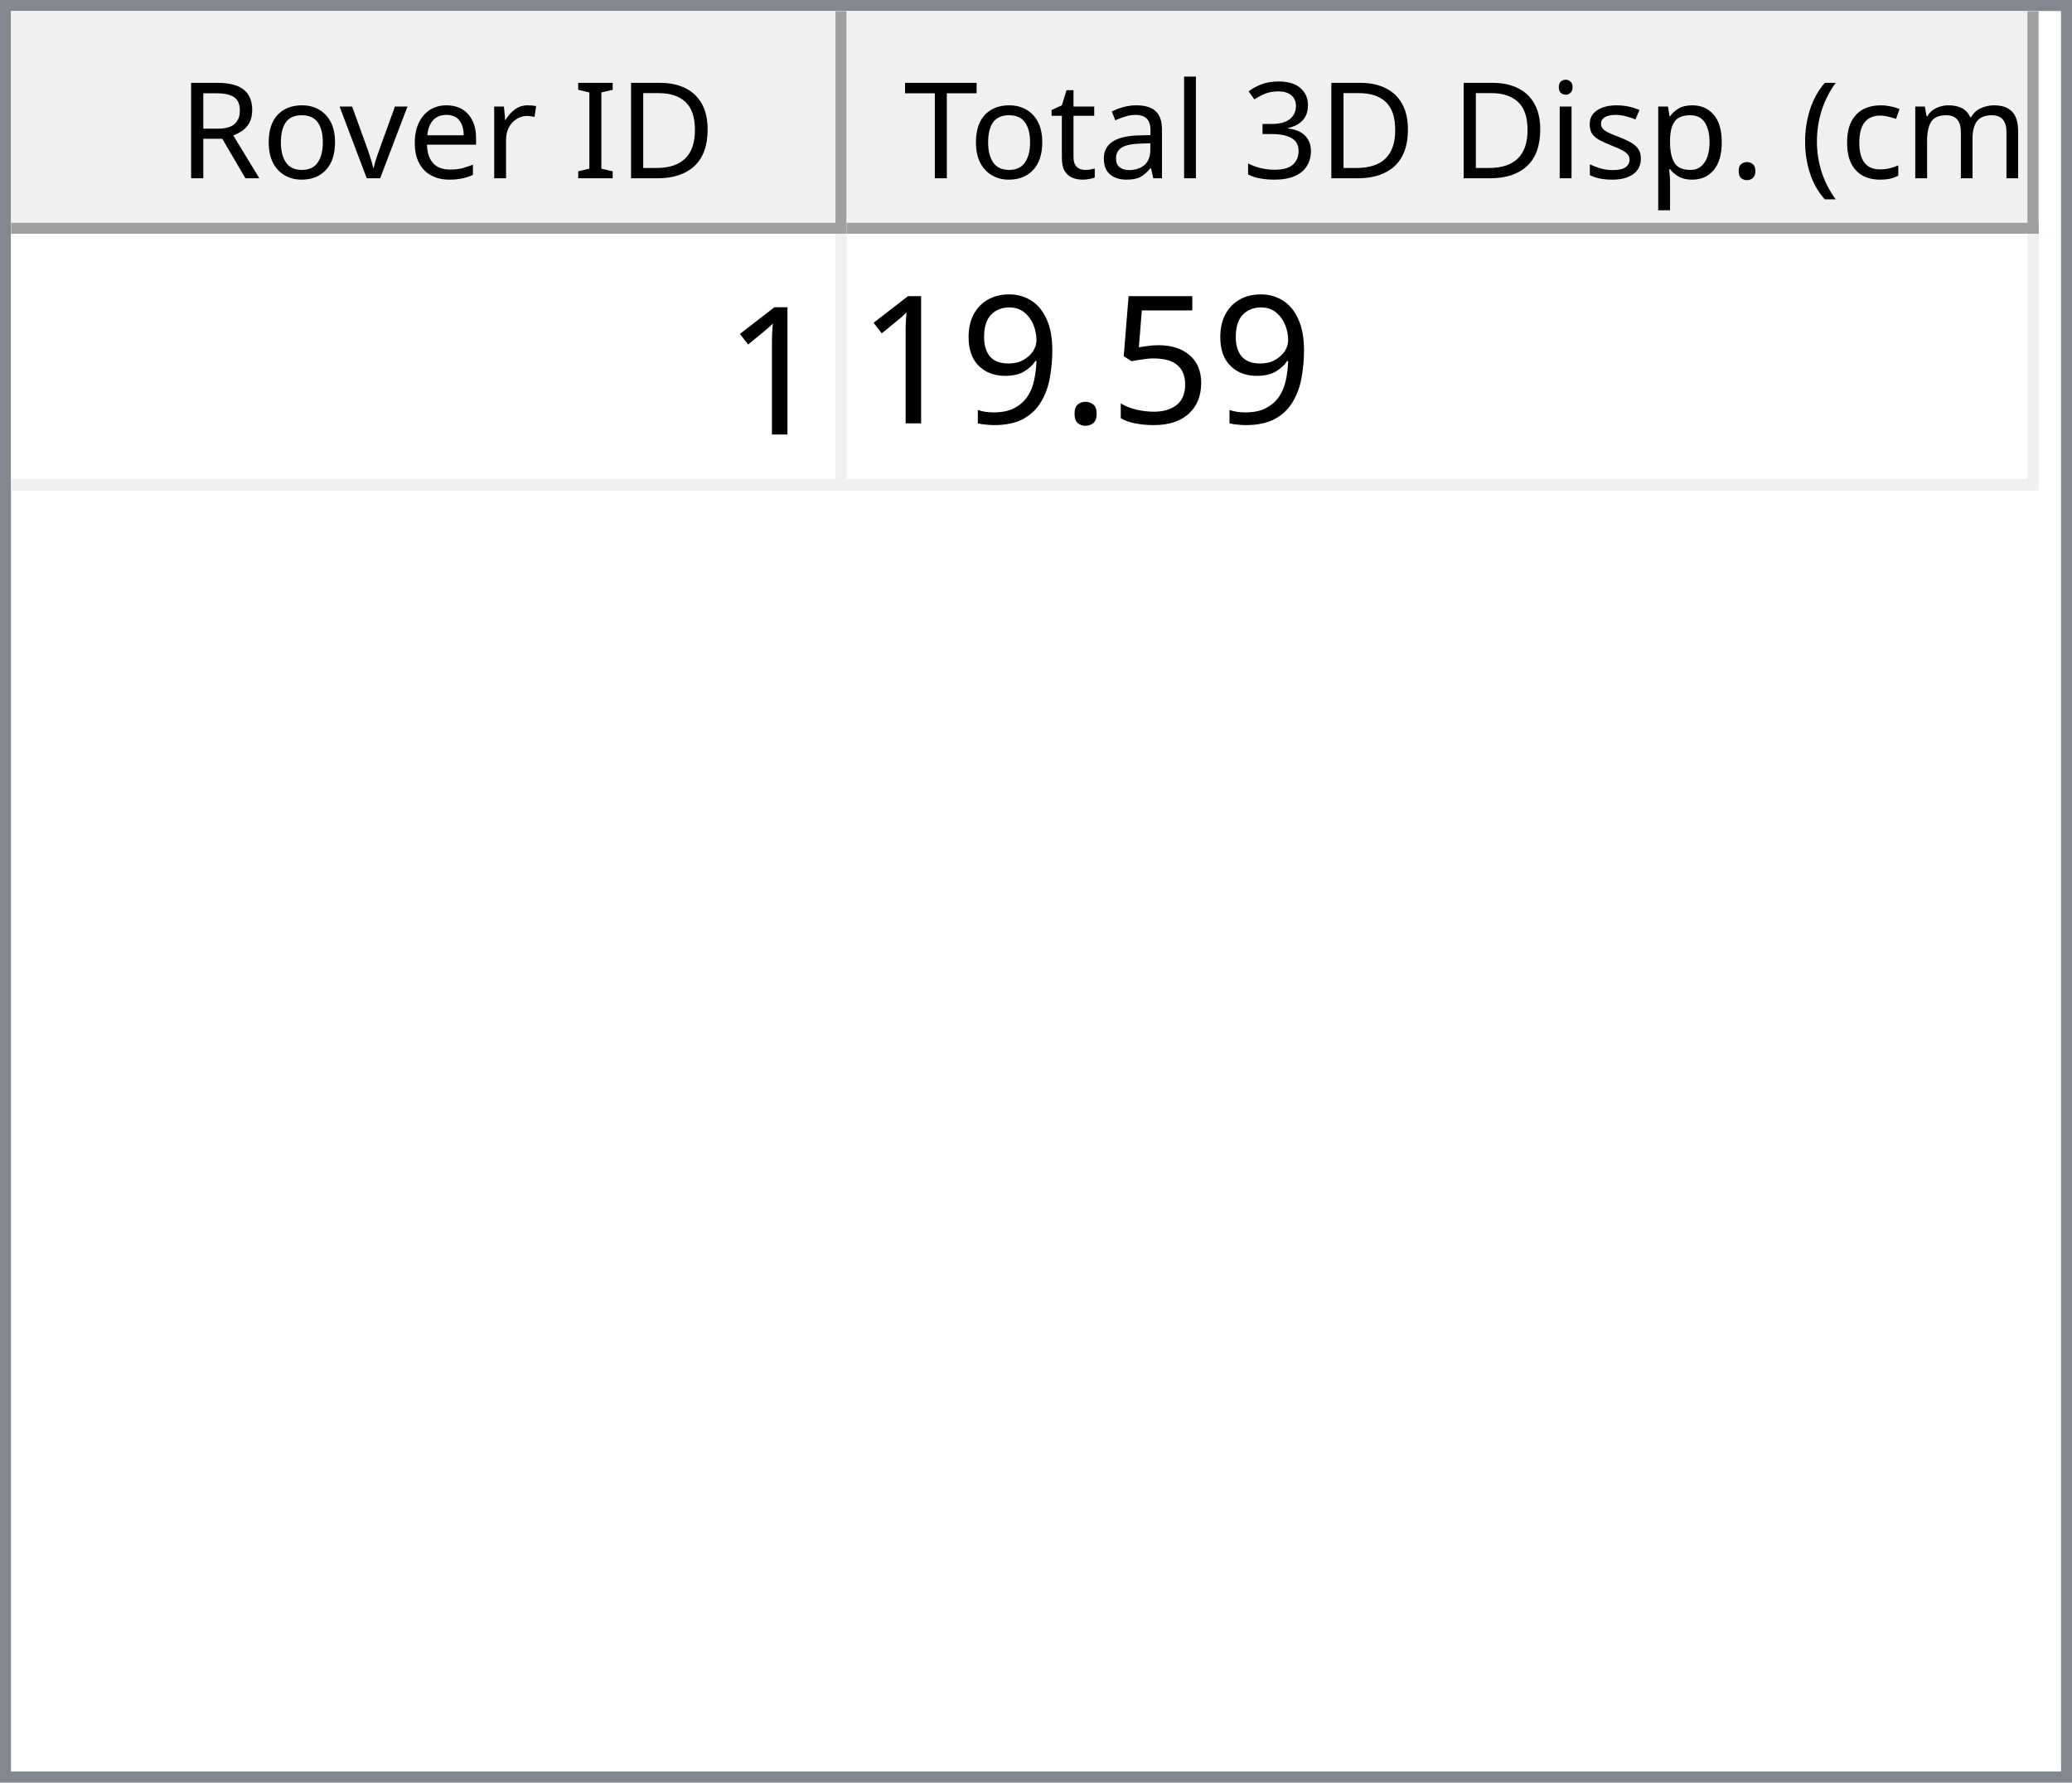
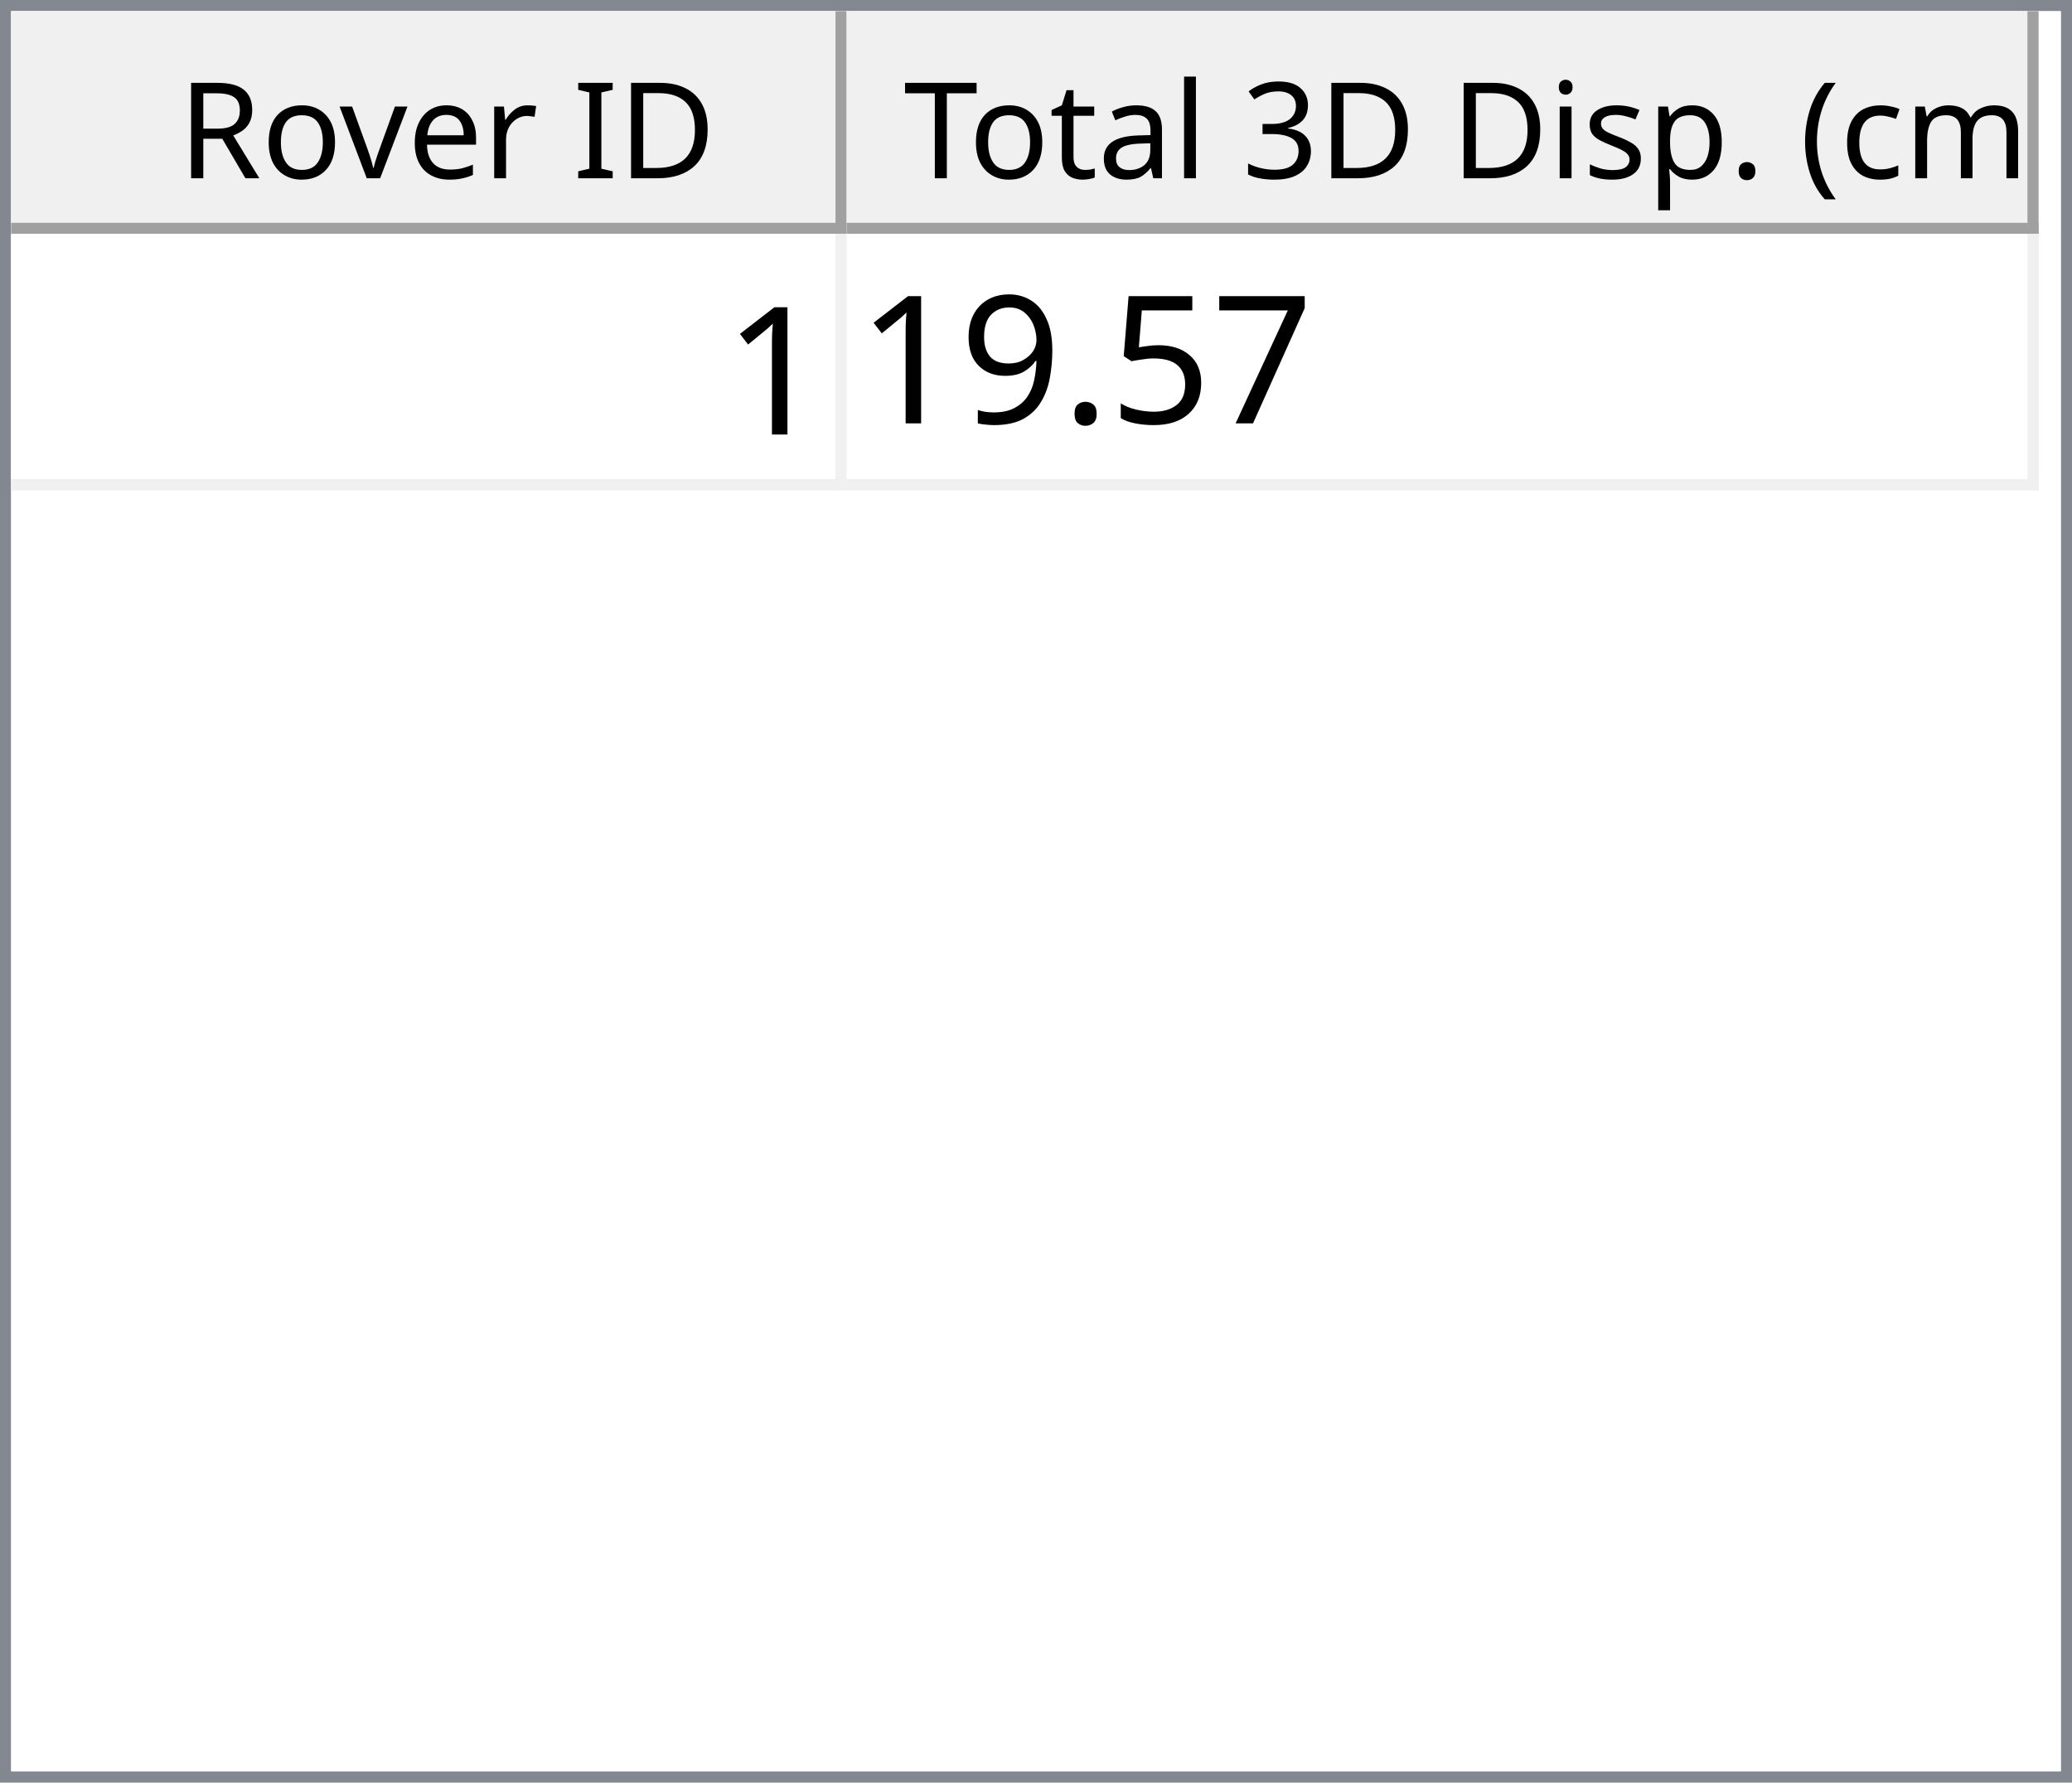
<svg xmlns="http://www.w3.org/2000/svg" style="fill-opacity:1; color-rendering:auto; color-interpolation:auto; text-rendering:auto; stroke:black; stroke-linecap:square; stroke-miterlimit:10; shape-rendering:auto; stroke-opacity:1; fill:black; stroke-dasharray:none; font-weight:normal; stroke-width:1; font-family:'Dialog'; font-style:normal; stroke-linejoin:miter; font-size:12px; stroke-dashoffset:0; image-rendering:auto;" width="186" height="160">
  <defs id="genericDefs" />
  <g>
    <defs id="defs1">
      <clipPath clipPathUnits="userSpaceOnUse" id="clipPath1">
        <path d="M0 0 L186 0 L186 160 L0 160 L0 0 Z" />
      </clipPath>
      <clipPath clipPathUnits="userSpaceOnUse" id="clipPath2">
        <path d="M0 0 L0 160 L186 160 L186 0 Z" />
      </clipPath>
      <clipPath clipPathUnits="userSpaceOnUse" id="clipPath3">
        <path d="M0 0 L0 20 L184 20 L184 0 Z" />
      </clipPath>
      <clipPath clipPathUnits="userSpaceOnUse" id="clipPath4">
        <path d="M0 0 L0 20 L75 20 L75 0 Z" />
      </clipPath>
      <clipPath clipPathUnits="userSpaceOnUse" id="clipPath5">
        <path d="M1 1 L1 19 L74 19 L74 1 Z" />
      </clipPath>
      <clipPath clipPathUnits="userSpaceOnUse" id="clipPath6">
        <path d="M0 0 L0 18 L73 18 L73 0 Z" />
      </clipPath>
      <clipPath clipPathUnits="userSpaceOnUse" id="clipPath7">
        <path d="M-0.5 -0.5 L-0.5 19.5 L74.5 19.5 L74.5 -0.5 Z" />
      </clipPath>
      <clipPath clipPathUnits="userSpaceOnUse" id="clipPath8">
        <path d="M0 0 L0 20 L107 20 L107 0 Z" />
      </clipPath>
      <clipPath clipPathUnits="userSpaceOnUse" id="clipPath9">
        <path d="M1 1 L1 19 L106 19 L106 1 Z" />
      </clipPath>
      <clipPath clipPathUnits="userSpaceOnUse" id="clipPath10">
        <path d="M0 0 L0 18 L105 18 L105 0 Z" />
      </clipPath>
      <clipPath clipPathUnits="userSpaceOnUse" id="clipPath11">
        <path d="M-0.5 -0.5 L-0.5 19.5 L106.5 19.5 L106.5 -0.5 Z" />
      </clipPath>
      <clipPath clipPathUnits="userSpaceOnUse" id="clipPath12">
        <path d="M0 0 L0 138 L184 138 L184 0 Z" />
      </clipPath>
      <clipPath clipPathUnits="userSpaceOnUse" id="clipPath13">
        <path d="M0 0 L0 23 L182 23 L182 0 Z" />
      </clipPath>
      <clipPath clipPathUnits="userSpaceOnUse" id="clipPath14">
        <path d="M-0.5 -0.5 L-0.5 22.5 L181.5 22.5 L181.5 -0.5 Z" />
      </clipPath>
      <clipPath clipPathUnits="userSpaceOnUse" id="clipPath15">
        <path d="M0 0 L0 22 L74 22 L74 0 Z" />
      </clipPath>
      <clipPath clipPathUnits="userSpaceOnUse" id="clipPath16">
        <path d="M0 0 L0 22 L106 22 L106 0 Z" />
      </clipPath>
      <font horiz-adv-x="64.551" id="font1">
        <font-face ascent="107.91" descent="25.098" units-per-em="100" style="font-style:normal; font-family:Segoe UI; font-weight:normal;" />
        <missing-glyph horiz-adv-x="64.551" d="M8.109 0 L8.109 68.266 L56.453 68.266 L56.453 0 L8.109 0 ZM15.328 7.234 L49.219 7.234 L49.219 61.031 L15.328 61.031 L15.328 7.234 Z" />
        <glyph unicode="D" horiz-adv-x="70.117" d="M9.188 0 L9.188 70.016 L28.516 70.016 Q65.531 70.016 65.531 35.891 Q65.531 19.672 55.25 9.836 Q44.969 0 27.734 0 L9.188 0 ZM17.391 62.594 L17.391 7.422 L27.828 7.422 Q41.609 7.422 49.273 14.797 Q56.938 22.172 56.938 35.688 Q56.938 62.594 28.328 62.594 L17.391 62.594 Z" />
        <glyph unicode="I" horiz-adv-x="26.611" d="M17.391 0 L9.188 0 L9.188 70.016 L17.391 70.016 L17.391 0 Z" />
        <glyph unicode=" " horiz-adv-x="27.393" d="" />
        <glyph unicode="r" horiz-adv-x="34.766" d="M34.188 41.891 Q32.078 43.5 28.125 43.5 Q23 43.5 19.555 38.672 Q16.109 33.844 16.109 25.484 L16.109 0 L8.109 0 L8.109 50 L16.109 50 L16.109 39.703 L16.312 39.703 Q18.016 44.969 21.531 47.922 Q25.047 50.875 29.391 50.875 Q32.516 50.875 34.188 50.203 L34.188 41.891 Z" />
        <glyph unicode="e" horiz-adv-x="52.295" d="M48.297 23 L12.984 23 Q13.188 14.656 17.484 10.109 Q21.781 5.562 29.297 5.562 Q37.75 5.562 44.828 11.141 L44.828 3.609 Q38.234 -1.172 27.391 -1.172 Q16.797 -1.172 10.742 5.641 Q4.688 12.453 4.688 24.812 Q4.688 36.469 11.305 43.82 Q17.922 51.172 27.734 51.172 Q37.547 51.172 42.922 44.828 Q48.297 38.484 48.297 27.203 L48.297 23 ZM40.094 29.781 Q40.047 36.719 36.75 40.578 Q33.453 44.438 27.594 44.438 Q21.922 44.438 17.969 40.383 Q14.016 36.328 13.094 29.781 L40.094 29.781 Z" />
        <glyph unicode="v" horiz-adv-x="47.9" d="M47.406 50 L27.484 0 L19.625 0 L0.688 50 L9.469 50 L22.172 13.672 Q23.578 9.672 23.922 6.688 L24.125 6.688 Q24.609 10.453 25.688 13.484 L38.969 50 L47.406 50 Z" />
        <glyph unicode="o" horiz-adv-x="58.594" d="M29 -1.172 Q17.922 -1.172 11.305 5.836 Q4.688 12.844 4.688 24.422 Q4.688 37.016 11.57 44.094 Q18.453 51.172 30.172 51.172 Q41.359 51.172 47.633 44.289 Q53.906 37.406 53.906 25.203 Q53.906 13.234 47.141 6.031 Q40.375 -1.172 29 -1.172 ZM29.594 44.438 Q21.875 44.438 17.383 39.188 Q12.891 33.938 12.891 24.703 Q12.891 15.828 17.43 10.695 Q21.969 5.562 29.594 5.562 Q37.359 5.562 41.531 10.594 Q45.703 15.625 45.703 24.906 Q45.703 34.281 41.531 39.359 Q37.359 44.438 29.594 44.438 Z" />
        <glyph unicode="R" horiz-adv-x="59.814" d="M59.375 0 L49.609 0 L37.891 19.625 Q36.281 22.359 34.766 24.289 Q33.25 26.219 31.664 27.438 Q30.078 28.656 28.25 29.219 Q26.422 29.781 24.125 29.781 L17.391 29.781 L17.391 0 L9.188 0 L9.188 70.016 L30.078 70.016 Q34.672 70.016 38.555 68.867 Q42.438 67.719 45.289 65.375 Q48.141 63.031 49.758 59.547 Q51.375 56.062 51.375 51.375 Q51.375 47.703 50.273 44.656 Q49.172 41.609 47.148 39.211 Q45.125 36.812 42.266 35.133 Q39.406 33.453 35.844 32.516 L35.844 32.328 Q37.594 31.547 38.891 30.547 Q40.188 29.547 41.359 28.18 Q42.531 26.812 43.68 25.078 Q44.828 23.344 46.234 21.047 L59.375 0 ZM17.391 62.594 L17.391 37.203 L28.516 37.203 Q31.594 37.203 34.203 38.133 Q36.812 39.062 38.719 40.797 Q40.625 42.531 41.703 45.047 Q42.781 47.562 42.781 50.688 Q42.781 56.297 39.141 59.445 Q35.5 62.594 28.609 62.594 L17.391 62.594 Z" />
        <glyph unicode=")" horiz-adv-x="30.176" d="M8.297 -15.922 L1.172 -15.922 Q16.406 2.344 16.406 26.812 Q16.406 51.469 1.078 70.016 L8.297 70.016 Q23.531 52.156 23.531 26.703 Q23.531 1.375 8.297 -15.922 Z" />
        <glyph unicode="m" horiz-adv-x="86.133" d="M79.109 0 L71.094 0 L71.094 28.719 Q71.094 37.016 68.531 40.727 Q65.969 44.438 59.906 44.438 Q54.781 44.438 51.195 39.75 Q47.609 35.062 47.609 28.516 L47.609 0 L39.594 0 L39.594 29.688 Q39.594 44.438 28.219 44.438 Q22.953 44.438 19.531 40.016 Q16.109 35.594 16.109 28.516 L16.109 0 L8.109 0 L8.109 50 L16.109 50 L16.109 42.094 L16.312 42.094 Q21.625 51.172 31.844 51.172 Q36.969 51.172 40.773 48.312 Q44.578 45.453 46 40.828 Q51.562 51.172 62.594 51.172 Q79.109 51.172 79.109 30.812 L79.109 0 Z" />
        <glyph unicode="c" horiz-adv-x="46.191" d="M42.188 2.297 Q36.422 -1.172 28.516 -1.172 Q17.828 -1.172 11.258 5.789 Q4.688 12.75 4.688 23.828 Q4.688 36.188 11.766 43.68 Q18.844 51.172 30.672 51.172 Q37.25 51.172 42.281 48.734 L42.281 40.531 Q36.719 44.438 30.375 44.438 Q22.703 44.438 17.797 38.945 Q12.891 33.453 12.891 24.516 Q12.891 15.719 17.508 10.641 Q22.125 5.562 29.891 5.562 Q36.422 5.562 42.188 9.906 L42.188 2.297 Z" />
        <glyph unicode="(" horiz-adv-x="30.176" d="M29.109 -15.922 L21.969 -15.922 Q6.844 1.375 6.844 26.703 Q6.844 52.156 21.969 70.016 L29.203 70.016 Q13.875 51.469 13.875 26.812 Q13.875 2.344 29.109 -15.922 Z" />
        <glyph unicode="." horiz-adv-x="21.68" d="M10.891 -1.078 Q8.641 -1.078 7.055 0.539 Q5.469 2.156 5.469 4.391 Q5.469 6.641 7.055 8.273 Q8.641 9.906 10.891 9.906 Q13.188 9.906 14.797 8.273 Q16.406 6.641 16.406 4.391 Q16.406 2.156 14.797 0.539 Q13.188 -1.078 10.891 -1.078 Z" />
        <glyph unicode="p" horiz-adv-x="58.789" d="M16.312 7.234 L16.109 7.234 L16.109 -23 L8.109 -23 L8.109 50 L16.109 50 L16.109 41.219 L16.312 41.219 Q22.219 51.172 33.594 51.172 Q43.266 51.172 48.688 44.461 Q54.109 37.75 54.109 26.469 Q54.109 13.922 48 6.375 Q41.891 -1.172 31.297 -1.172 Q21.578 -1.172 16.312 7.234 ZM16.109 27.391 L16.109 20.406 Q16.109 14.203 20.141 9.883 Q24.172 5.562 30.375 5.562 Q37.641 5.562 41.773 11.133 Q45.906 16.703 45.906 26.609 Q45.906 34.969 42.047 39.703 Q38.188 44.438 31.594 44.438 Q24.609 44.438 20.359 39.578 Q16.109 34.719 16.109 27.391 Z" />
        <glyph unicode="s" horiz-adv-x="42.432" d="M5.078 1.812 L5.078 10.406 Q11.625 5.562 19.484 5.562 Q30.031 5.562 30.031 12.594 Q30.031 14.594 29.125 15.992 Q28.219 17.391 26.68 18.461 Q25.141 19.531 23.07 20.383 Q21 21.234 18.609 22.172 Q15.281 23.484 12.766 24.828 Q10.25 26.172 8.57 27.859 Q6.891 29.547 6.031 31.695 Q5.172 33.844 5.172 36.719 Q5.172 40.234 6.789 42.945 Q8.406 45.656 11.086 47.484 Q13.766 49.312 17.211 50.242 Q20.656 51.172 24.312 51.172 Q30.812 51.172 35.938 48.922 L35.938 40.828 Q30.422 44.438 23.25 44.438 Q21 44.438 19.195 43.922 Q17.391 43.406 16.094 42.477 Q14.797 41.547 14.086 40.258 Q13.375 38.969 13.375 37.406 Q13.375 35.453 14.086 34.133 Q14.797 32.812 16.164 31.789 Q17.531 30.766 19.484 29.938 Q21.438 29.109 23.922 28.125 Q27.25 26.859 29.883 25.516 Q32.516 24.172 34.375 22.484 Q36.234 20.797 37.234 18.602 Q38.234 16.406 38.234 13.375 Q38.234 9.672 36.602 6.938 Q34.969 4.203 32.234 2.398 Q29.5 0.594 25.93 -0.289 Q22.359 -1.172 18.453 -1.172 Q10.75 -1.172 5.078 1.812 Z" />
        <glyph unicode="i" horiz-adv-x="24.219" d="M12.203 62.703 Q10.062 62.703 8.547 64.164 Q7.031 65.625 7.031 67.875 Q7.031 70.125 8.547 71.609 Q10.062 73.094 12.203 73.094 Q14.406 73.094 15.945 71.609 Q17.484 70.125 17.484 67.875 Q17.484 65.719 15.945 64.211 Q14.406 62.703 12.203 62.703 ZM16.109 0 L8.109 0 L8.109 50 L16.109 50 L16.109 0 Z" />
        <glyph unicode="3" horiz-adv-x="53.906" d="M46.531 19.828 Q46.531 15.094 44.75 11.211 Q42.969 7.328 39.719 4.57 Q36.469 1.812 31.93 0.297 Q27.391 -1.219 21.922 -1.219 Q11.922 -1.219 6 2.594 L6 11.188 Q13.094 5.609 22.219 5.609 Q25.875 5.609 28.828 6.539 Q31.781 7.469 33.906 9.227 Q36.031 10.984 37.18 13.477 Q38.328 15.969 38.328 19.094 Q38.328 32.812 18.797 32.812 L12.984 32.812 L12.984 39.594 L18.5 39.594 Q35.797 39.594 35.797 52.484 Q35.797 64.406 22.609 64.406 Q15.188 64.406 8.688 59.422 L8.688 67.188 Q15.375 71.188 24.609 71.188 Q29 71.188 32.57 69.969 Q36.141 68.75 38.68 66.555 Q41.219 64.359 42.609 61.281 Q44 58.203 44 54.5 Q44 40.672 30.031 36.719 L30.031 36.531 Q33.594 36.141 36.625 34.797 Q39.656 33.453 41.852 31.305 Q44.047 29.156 45.289 26.25 Q46.531 23.344 46.531 19.828 Z" />
        <glyph unicode="l" horiz-adv-x="24.219" d="M16.109 0 L8.109 0 L8.109 74.031 L16.109 74.031 L16.109 0 Z" />
        <glyph unicode="a" horiz-adv-x="50.879" d="M43.891 0 L35.891 0 L35.891 7.812 L35.688 7.812 Q30.469 -1.172 20.312 -1.172 Q12.844 -1.172 8.617 2.781 Q4.391 6.734 4.391 13.281 Q4.391 27.297 20.906 29.594 L35.891 31.688 Q35.891 44.438 25.594 44.438 Q16.547 44.438 9.281 38.281 L9.281 46.484 Q16.656 51.172 26.266 51.172 Q43.891 51.172 43.891 32.516 L43.891 0 ZM35.891 25.297 L23.828 23.641 Q18.266 22.859 15.43 20.875 Q12.594 18.891 12.594 13.875 Q12.594 10.203 15.211 7.883 Q17.828 5.562 22.172 5.562 Q28.125 5.562 32.008 9.742 Q35.891 13.922 35.891 20.312 L35.891 25.297 Z" />
        <glyph unicode="t" horiz-adv-x="33.887" d="M31.297 0.484 Q28.469 -1.078 23.828 -1.078 Q10.688 -1.078 10.688 13.578 L10.688 43.172 L2.094 43.172 L2.094 50 L10.688 50 L10.688 62.203 L18.703 64.797 L18.703 50 L31.297 50 L31.297 43.172 L18.703 43.172 L18.703 14.984 Q18.703 9.969 20.414 7.82 Q22.125 5.672 26.078 5.672 Q29.109 5.672 31.297 7.328 L31.297 0.484 Z" />
        <glyph unicode="T" horiz-adv-x="52.393" d="M50.594 62.594 L30.375 62.594 L30.375 0 L22.172 0 L22.172 62.594 L2 62.594 L2 70.016 L50.594 70.016 L50.594 62.594 Z" />
      </font>
      <font horiz-adv-x="75.0" id="font2">
        <font-face ascent="100.537" descent="21.973" units-per-em="100" style="font-style:normal; font-family:sans-serif; font-weight:normal;" />
        <missing-glyph horiz-adv-x="75.0" d="M12.5 0 L12.5 62.5 L62.5 62.5 L62.5 0 L12.5 0 ZM14.062 1.562 L60.938 1.562 L60.938 60.938 L14.062 60.938 L14.062 1.562 Z" />
        <glyph unicode="1" horiz-adv-x="55.615" d="M37.25 0 L28.469 0 L28.469 56 Q25.297 52.984 20.141 49.953 Q14.984 46.922 10.891 45.406 L10.891 53.906 Q18.266 57.375 23.781 62.305 Q29.297 67.234 31.594 71.875 L37.25 71.875 L37.25 0 Z" />
+         <glyph unicode="7" horiz-adv-x="55.615" d="M4.734 62.203 L4.734 70.656 L51.078 70.656 L51.078 63.812 Q44.234 56.547 37.523 44.484 Q30.812 32.422 27.156 19.672 Q24.516 10.688 23.781 0 L14.75 0 Q14.891 8.453 18.062 20.414 Q21.234 32.375 27.172 43.484 Q33.109 54.594 39.797 62.203 L4.734 62.203 Z" />
        <glyph unicode="5" horiz-adv-x="55.615" d="M4.156 18.75 L13.375 19.531 Q14.406 12.797 18.141 9.398 Q21.875 6 27.156 6 Q33.5 6 37.891 10.789 Q42.281 15.578 42.281 23.484 Q42.281 31 38.062 35.352 Q33.844 39.703 27 39.703 Q22.75 39.703 19.336 37.773 Q15.922 35.844 13.969 32.766 L5.719 33.844 L12.641 70.609 L48.25 70.609 L48.25 62.203 L19.672 62.203 L15.828 42.969 Q22.266 47.469 29.344 47.469 Q38.719 47.469 45.164 40.969 Q51.609 34.469 51.609 24.266 Q51.609 14.547 45.953 7.469 Q39.062 -1.219 27.156 -1.219 Q17.391 -1.219 11.211 4.25 Q5.031 9.719 4.156 18.75 Z" />
        <glyph unicode="." horiz-adv-x="27.783" d="M9.078 0 L9.078 10.016 L19.094 10.016 L19.094 0 L9.078 0 Z" />
        <glyph unicode="9" horiz-adv-x="55.615" d="M5.469 16.547 L13.922 17.328 Q14.984 11.375 18.016 8.688 Q21.047 6 25.781 6 Q29.828 6 32.883 7.859 Q35.938 9.719 37.891 12.82 Q39.844 15.922 41.164 21.195 Q42.484 26.469 42.484 31.938 Q42.484 32.516 42.438 33.688 Q39.797 29.5 35.234 26.883 Q30.672 24.266 25.344 24.266 Q16.453 24.266 10.305 30.711 Q4.156 37.156 4.156 47.703 Q4.156 58.594 10.578 65.234 Q17 71.875 26.656 71.875 Q33.641 71.875 39.43 68.117 Q45.219 64.359 48.219 57.398 Q51.219 50.438 51.219 37.25 Q51.219 23.531 48.242 15.406 Q45.266 7.281 39.383 3.031 Q33.5 -1.219 25.594 -1.219 Q17.188 -1.219 11.867 3.445 Q6.547 8.109 5.469 16.547 ZM41.453 48.141 Q41.453 55.719 37.43 60.156 Q33.406 64.594 27.734 64.594 Q21.875 64.594 17.531 59.812 Q13.188 55.031 13.188 47.406 Q13.188 40.578 17.312 36.305 Q21.438 32.031 27.484 32.031 Q33.594 32.031 37.523 36.305 Q41.453 40.578 41.453 48.141 Z" />
      </font>
    </defs>
    <g style="fill:white; stroke:white;">
      <rect x="0" y="0" width="186" style="clip-path:url(#clipPath1); stroke:none;" height="160" />
    </g>
    <g style="fill:white; text-rendering:optimizeSpeed; color-rendering:optimizeSpeed; image-rendering:optimizeSpeed; shape-rendering:crispEdges; stroke:white; color-interpolation:sRGB;">
      <rect x="0" width="186" height="160" y="0" style="stroke:none;" />
      <path style="stroke:none;" d="M0 160 L186 160 L186 0 L0 0 Z" />
    </g>
    <g style="fill:rgb(240,240,240); font-family:'Segoe UI'; stroke:rgb(240,240,240);">
      <rect x="0" y="0" width="186" style="clip-path:url(#clipPath2); stroke:none;" height="160" />
    </g>
    <g style="fill:rgb(130,135,144); font-family:'Segoe UI'; stroke:rgb(130,135,144);">
      <path d="M0 0 L186 0 L186 160 L0 160 L0 0 ZM1 1 L185 1 L185 159 L1 159 L1 1 Z" style="fill-rule:evenodd; clip-path:url(#clipPath2); stroke:none;" />
    </g>
    <g style="fill:white; font-family:'Segoe UI'; stroke:white;" transform="translate(1,1)">
      <rect x="0" y="0" width="184" style="clip-path:url(#clipPath3); stroke:none;" height="20" />
    </g>
    <g style="fill:rgb(240,240,240); font-family:'Segoe UI'; stroke:rgb(240,240,240);" transform="translate(1,1)">
      <rect x="0" y="0" width="75" style="clip-path:url(#clipPath4); stroke:none;" height="20" />
    </g>
    <g style="font-family:'Segoe UI';" transform="translate(2,2)">
      <text x="14" xml:space="preserve" y="14" style="clip-path:url(#clipPath6); stroke:none;">Rover ID</text>
    </g>
    <g style="fill:rgb(160,160,160); font-family:'Segoe UI'; stroke:rgb(160,160,160); stroke-linejoin:bevel;" transform="translate(1.5,1.5)">
      <line x1="74" x2="74" y1="0" style="fill:none; clip-path:url(#clipPath7);" y2="19" />
    </g>
    <g style="fill:rgb(160,160,160); font-family:'Segoe UI'; stroke:rgb(160,160,160); stroke-linejoin:bevel;" transform="matrix(1,0,0,1,1,1) translate(0.5,0.5)">
      <line x1="0" x2="74" y1="19" style="fill:none; clip-path:url(#clipPath7);" y2="19" />
    </g>
    <g style="fill:rgb(240,240,240); font-family:'Segoe UI'; stroke:rgb(240,240,240);" transform="translate(76,1)">
      <rect x="0" y="0" width="107" style="clip-path:url(#clipPath8); stroke:none;" height="20" />
    </g>
    <g style="font-family:'Segoe UI';" transform="translate(77,2)">
      <text x="1" xml:space="preserve" y="14" style="clip-path:url(#clipPath10); stroke:none;"> Total 3D Disp. (cm)</text>
    </g>
    <g style="fill:rgb(160,160,160); font-family:'Segoe UI'; stroke:rgb(160,160,160); stroke-linejoin:bevel;" transform="translate(76.5,1.5)">
      <line x1="106" x2="106" y1="0" style="fill:none; clip-path:url(#clipPath11);" y2="19" />
    </g>
    <g style="fill:rgb(160,160,160); font-family:'Segoe UI'; stroke:rgb(160,160,160); stroke-linejoin:bevel;" transform="matrix(1,0,0,1,76,1) translate(0.5,0.5)">
      <line x1="0" x2="106" y1="19" style="fill:none; clip-path:url(#clipPath11);" y2="19" />
    </g>
    <g style="fill:white; font-family:'Segoe UI'; stroke:white;" transform="translate(1,21)">
      <rect x="0" y="0" width="184" style="clip-path:url(#clipPath12); stroke:none;" height="138" />
    </g>
    <g style="fill:rgb(240,240,240); font-size:16px; font-family:sans-serif; stroke:rgb(240,240,240);" transform="translate(1,21)">
      <rect x="0" y="0" width="182" style="clip-path:url(#clipPath13); stroke:none;" height="23" />
      <line transform="translate(0.5,0.5)" x1="0" x2="181" y1="22" style="clip-path:url(#clipPath14); fill:none; stroke-linejoin:bevel;" y2="22" />
    </g>
    <g transform="matrix(1,0,0,1,1,21) translate(0.5,0.5)" style="fill:rgb(240,240,240); font-size:16px; font-family:sans-serif; stroke:rgb(240,240,240); stroke-linejoin:bevel;">
      <line x1="74" x2="74" y1="0" style="fill:none; clip-path:url(#clipPath14);" y2="22" />
    </g>
    <g transform="matrix(1,0,0,1,1,21) translate(0.5,0.5)" style="fill:rgb(240,240,240); font-size:16px; font-family:sans-serif; stroke:rgb(240,240,240); stroke-linejoin:bevel;">
      <line x1="181" x2="181" y1="0" style="fill:none; clip-path:url(#clipPath14);" y2="22" />
    </g>
    <g style="fill:white; font-size:16px; font-family:sans-serif; stroke:white;" transform="matrix(1,0,0,1,1,21)">
      <rect x="0" y="0" width="74" style="clip-path:url(#clipPath15); stroke:none;" height="22" />
      <text x="64" y="18" style="fill:black; clip-path:url(#clipPath15); stroke:none;" xml:space="preserve">1</text>
    </g>
    <g style="fill:white; font-size:16px; font-family:sans-serif; stroke:white;" transform="matrix(1,0,0,1,1,21) translate(75,0)">
      <rect x="0" y="0" width="106" style="clip-path:url(#clipPath16); stroke:none;" height="22" />
-       <text x="1" y="17" style="fill:black; clip-path:url(#clipPath16); stroke:none;" xml:space="preserve">19.59</text>
+       <text x="1" y="17" style="fill:black; clip-path:url(#clipPath16); stroke:none;" xml:space="preserve">19.57</text>
    </g>
  </g>
</svg>
